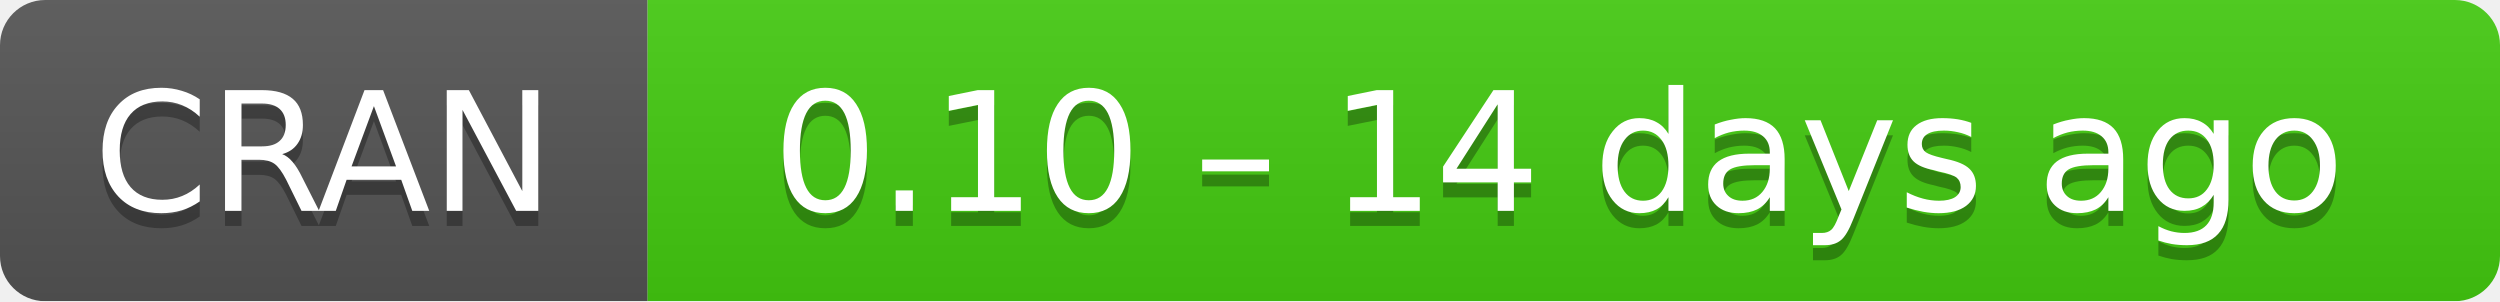
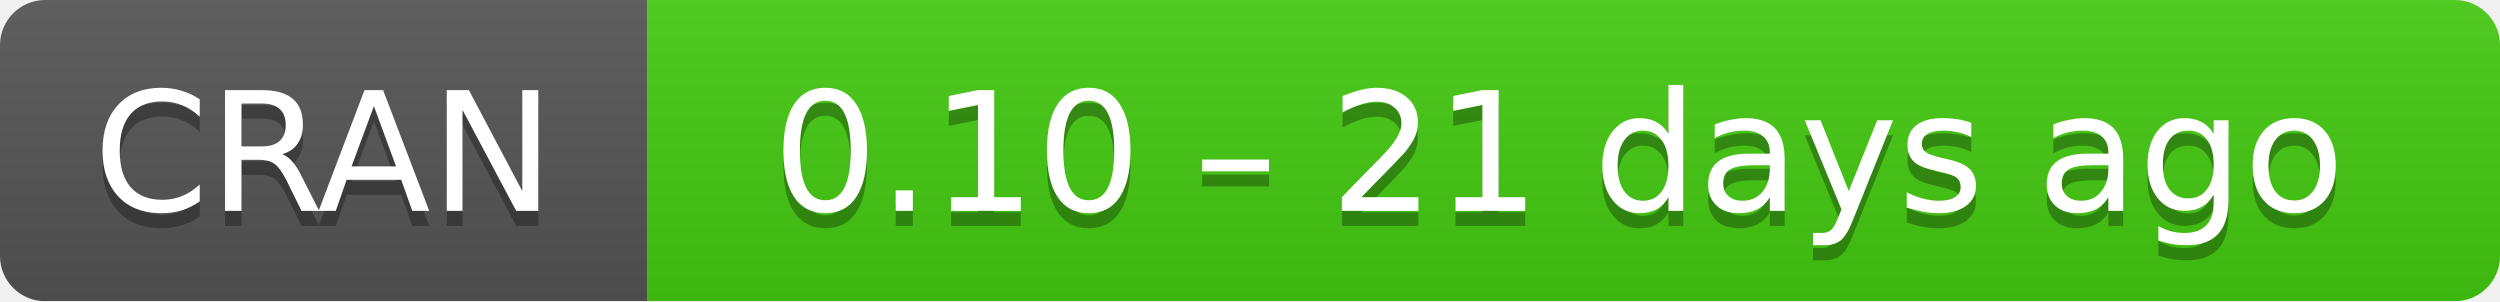
- <svg xmlns="http://www.w3.org/2000/svg" width="166" height="20" aria-label="CRAN 0.10 – 14 days ago">
+ <svg xmlns="http://www.w3.org/2000/svg" width="166" height="20" aria-label="CRAN 0.10 – 21 days ago">
  <linearGradient id="b" x2="0" y2="100%">
    <stop offset="0" stop-color="#bbb" stop-opacity=".1" />
    <stop offset="1" stop-opacity=".1" />
  </linearGradient>
  <mask id="a">
    <rect width="166" height="20" rx="3" fill="#fff" />
  </mask>
  <g mask="url(#a)">
    <path fill="#555" d="M0 0h43v20H0z" />
    <path fill="#4c1" d="M43 0h142.5v20H43z" />
    <path fill="url(#b)" d="M0 0h166v20H0z" />
  </g>
  <g fill="#fff" text-anchor="middle" font-family="DejaVu Sans,Verdana,Geneva,sans-serif" font-size="11">
    <text x="21.5" y="15" fill="#010101" fill-opacity=".3">
      CRAN
    </text>
    <text x="21.5" y="14">
      CRAN
    </text>
    <text x="103.5" y="15" fill="#010101" fill-opacity=".3">
-       0.10 – 14 days ago
+       0.10 – 21 days ago
    </text>
    <text x="103.5" y="14">
-       0.10 – 14 days ago
+       0.10 – 21 days ago
    </text>
  </g>
</svg>
